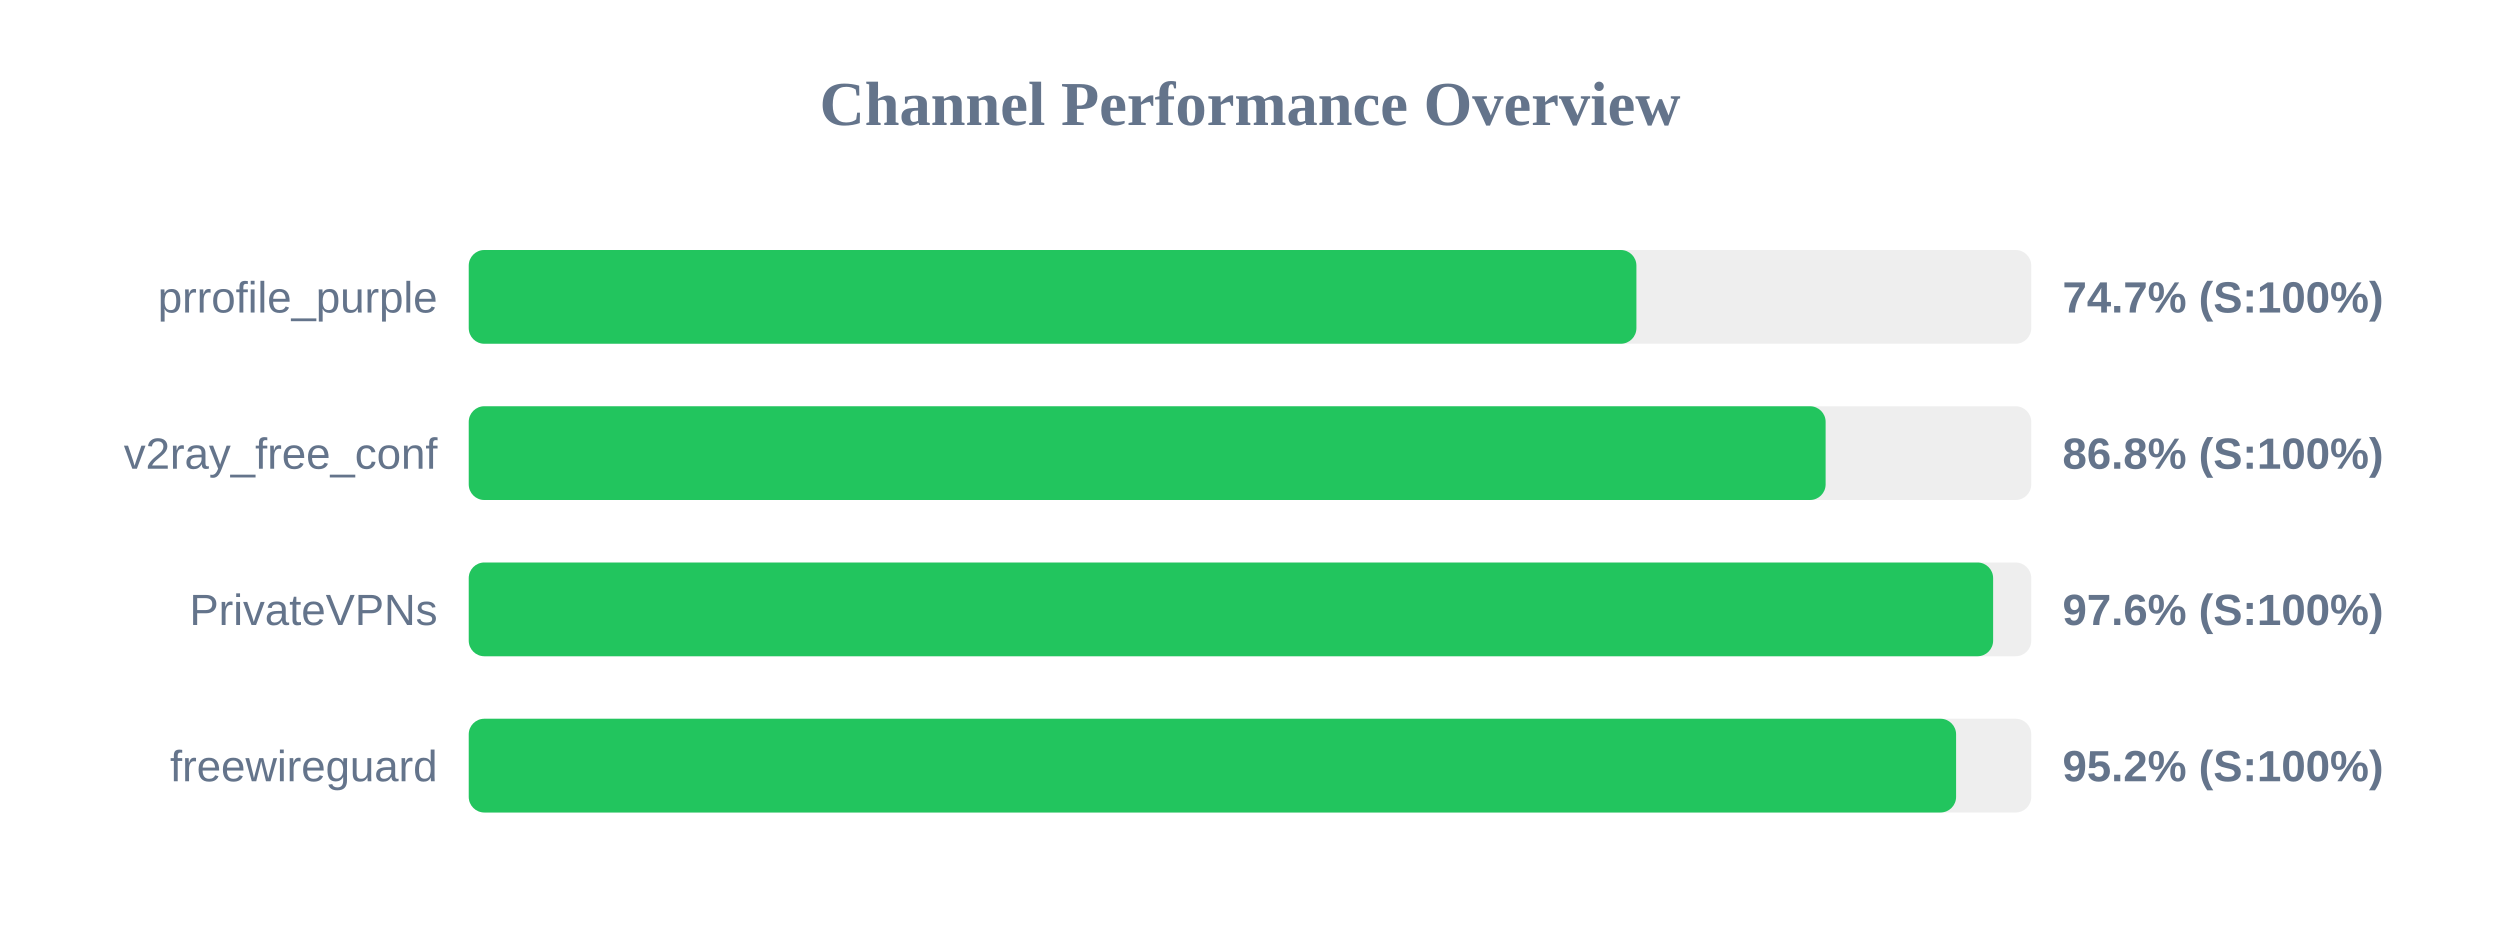
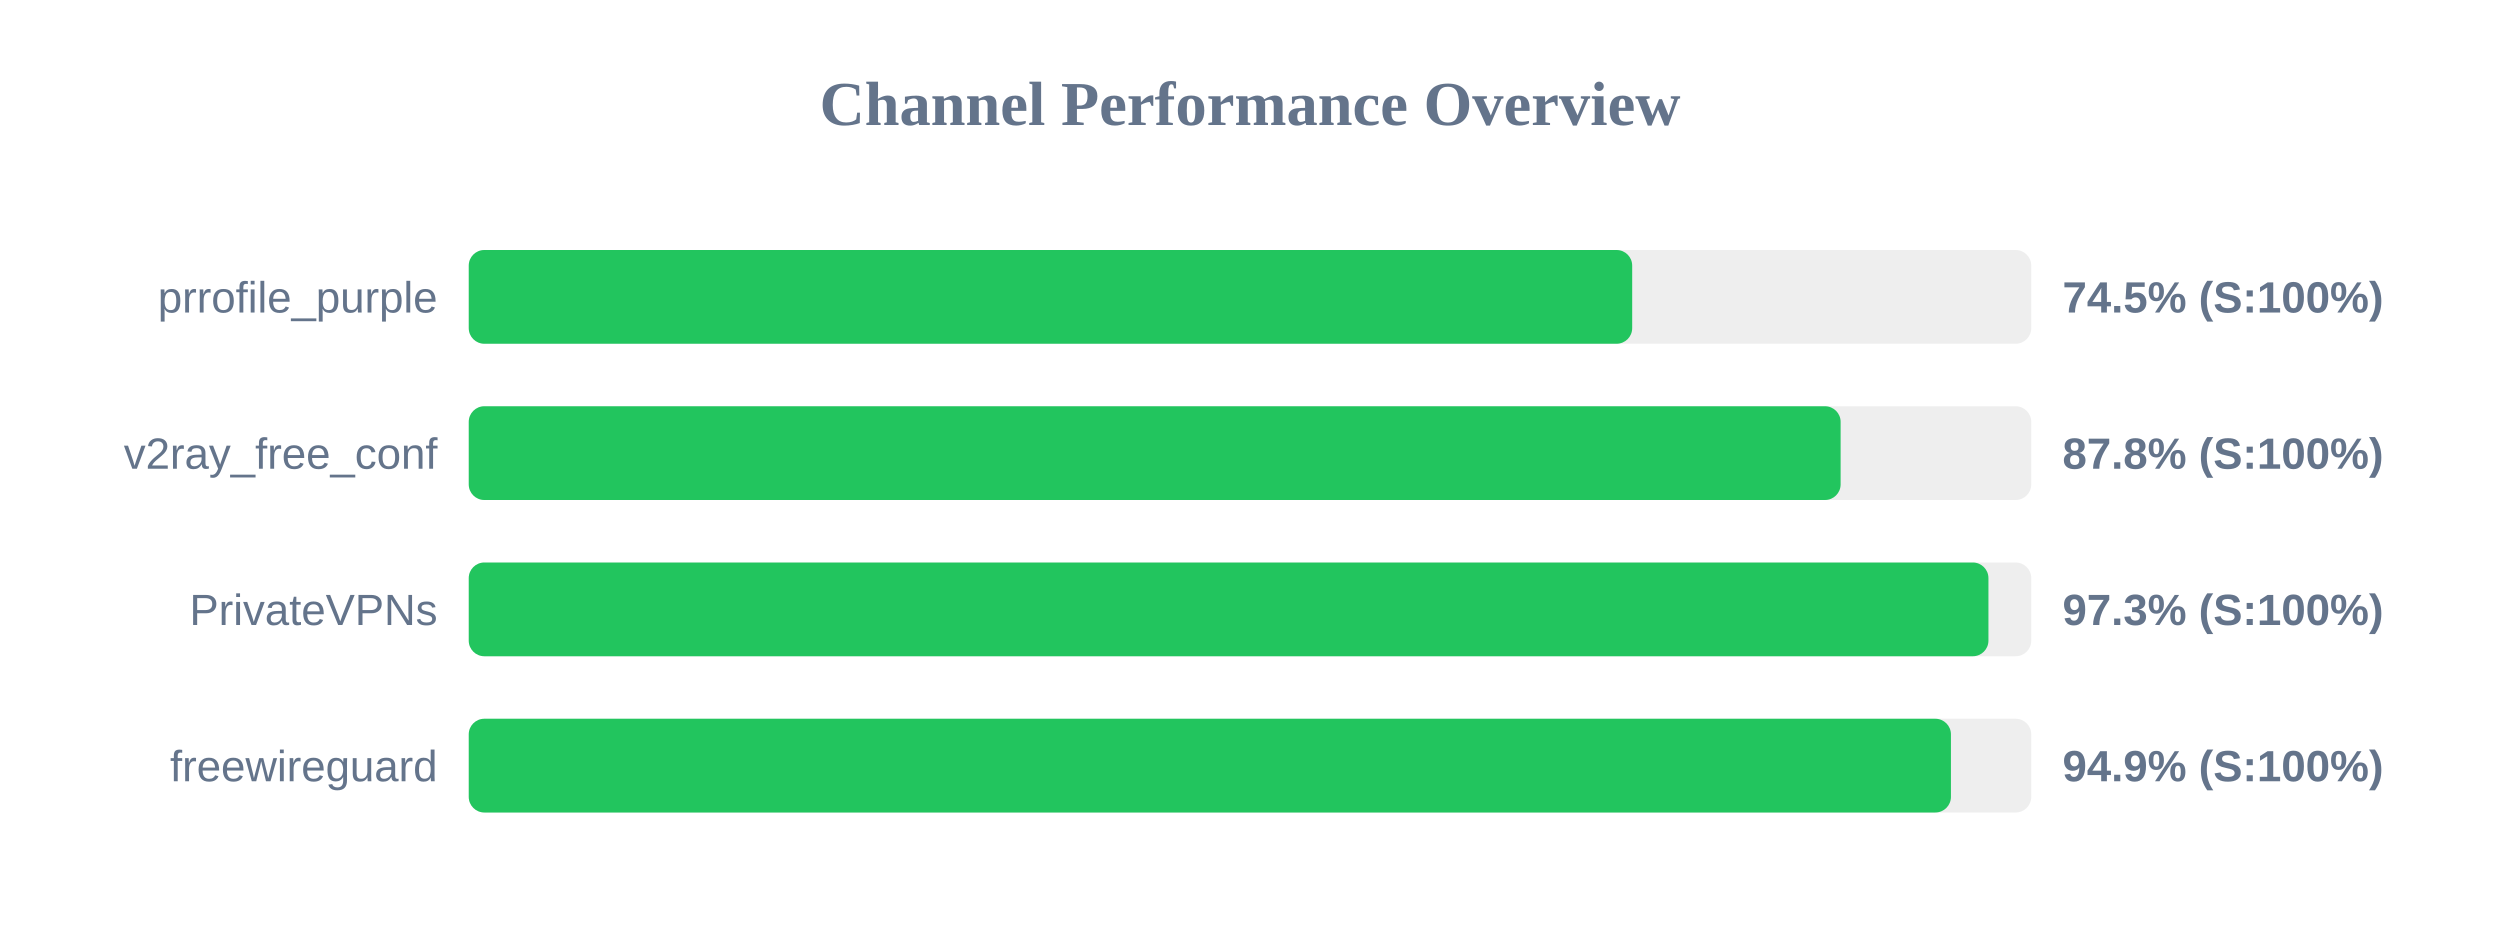
<svg xmlns="http://www.w3.org/2000/svg" width="800" height="300" version="1.1">
  <style>
        .row { font: 14px Arial; fill: #64748b; }
        .score { font: bold 14px Arial; fill: #64748b; }
    </style>
  <text x="400" y="40" text-anchor="middle" font-size="20px" font-weight="bold" fill="#64748b">Channel Performance Overview</text>
  <rect x="150" y="80" width="500" height="30" fill="#eee" rx="5" />
-   <rect x="150" y="80" width="373.65" height="30" fill="#22c55e" rx="5" />
+   <rect x="150" y="80" width="372.3" height="30" fill="#22c55e" rx="5" />
  <text x="140" y="100" text-anchor="end" class="row">prrofile_purple</text>
-   <text x="660" y="100" text-anchor="start" class="score">74.7% (S:100%)</text>
+   <text x="660" y="100" text-anchor="start" class="score">74.5% (S:100%)</text>
  <rect x="150" y="130" width="500" height="30" fill="#eee" rx="5" />
-   <rect x="150" y="130" width="434.2" height="30" fill="#22c55e" rx="5" />
+   <rect x="150" y="130" width="439.0" height="30" fill="#22c55e" rx="5" />
  <text x="140" y="150" text-anchor="end" class="row">v2ray_free_conf</text>
-   <text x="660" y="150" text-anchor="start" class="score">86.8% (S:100%)</text>
+   <text x="660" y="150" text-anchor="start" class="score">87.8% (S:100%)</text>
  <rect x="150" y="180" width="500" height="30" fill="#eee" rx="5" />
-   <rect x="150" y="180" width="487.8" height="30" fill="#22c55e" rx="5" />
+   <rect x="150" y="180" width="486.3" height="30" fill="#22c55e" rx="5" />
  <text x="140" y="200" text-anchor="end" class="row">PrivateVPNs</text>
-   <text x="660" y="200" text-anchor="start" class="score">97.6% (S:100%)</text>
+   <text x="660" y="200" text-anchor="start" class="score">97.3% (S:100%)</text>
  <rect x="150" y="230" width="500" height="30" fill="#eee" rx="5" />
-   <rect x="150" y="230" width="475.95" height="30" fill="#22c55e" rx="5" />
+   <rect x="150" y="230" width="474.3" height="30" fill="#22c55e" rx="5" />
  <text x="140" y="250" text-anchor="end" class="row">freewireguard</text>
-   <text x="660" y="250" text-anchor="start" class="score">95.2% (S:100%)</text>
+   <text x="660" y="250" text-anchor="start" class="score">94.9% (S:100%)</text>
</svg>
